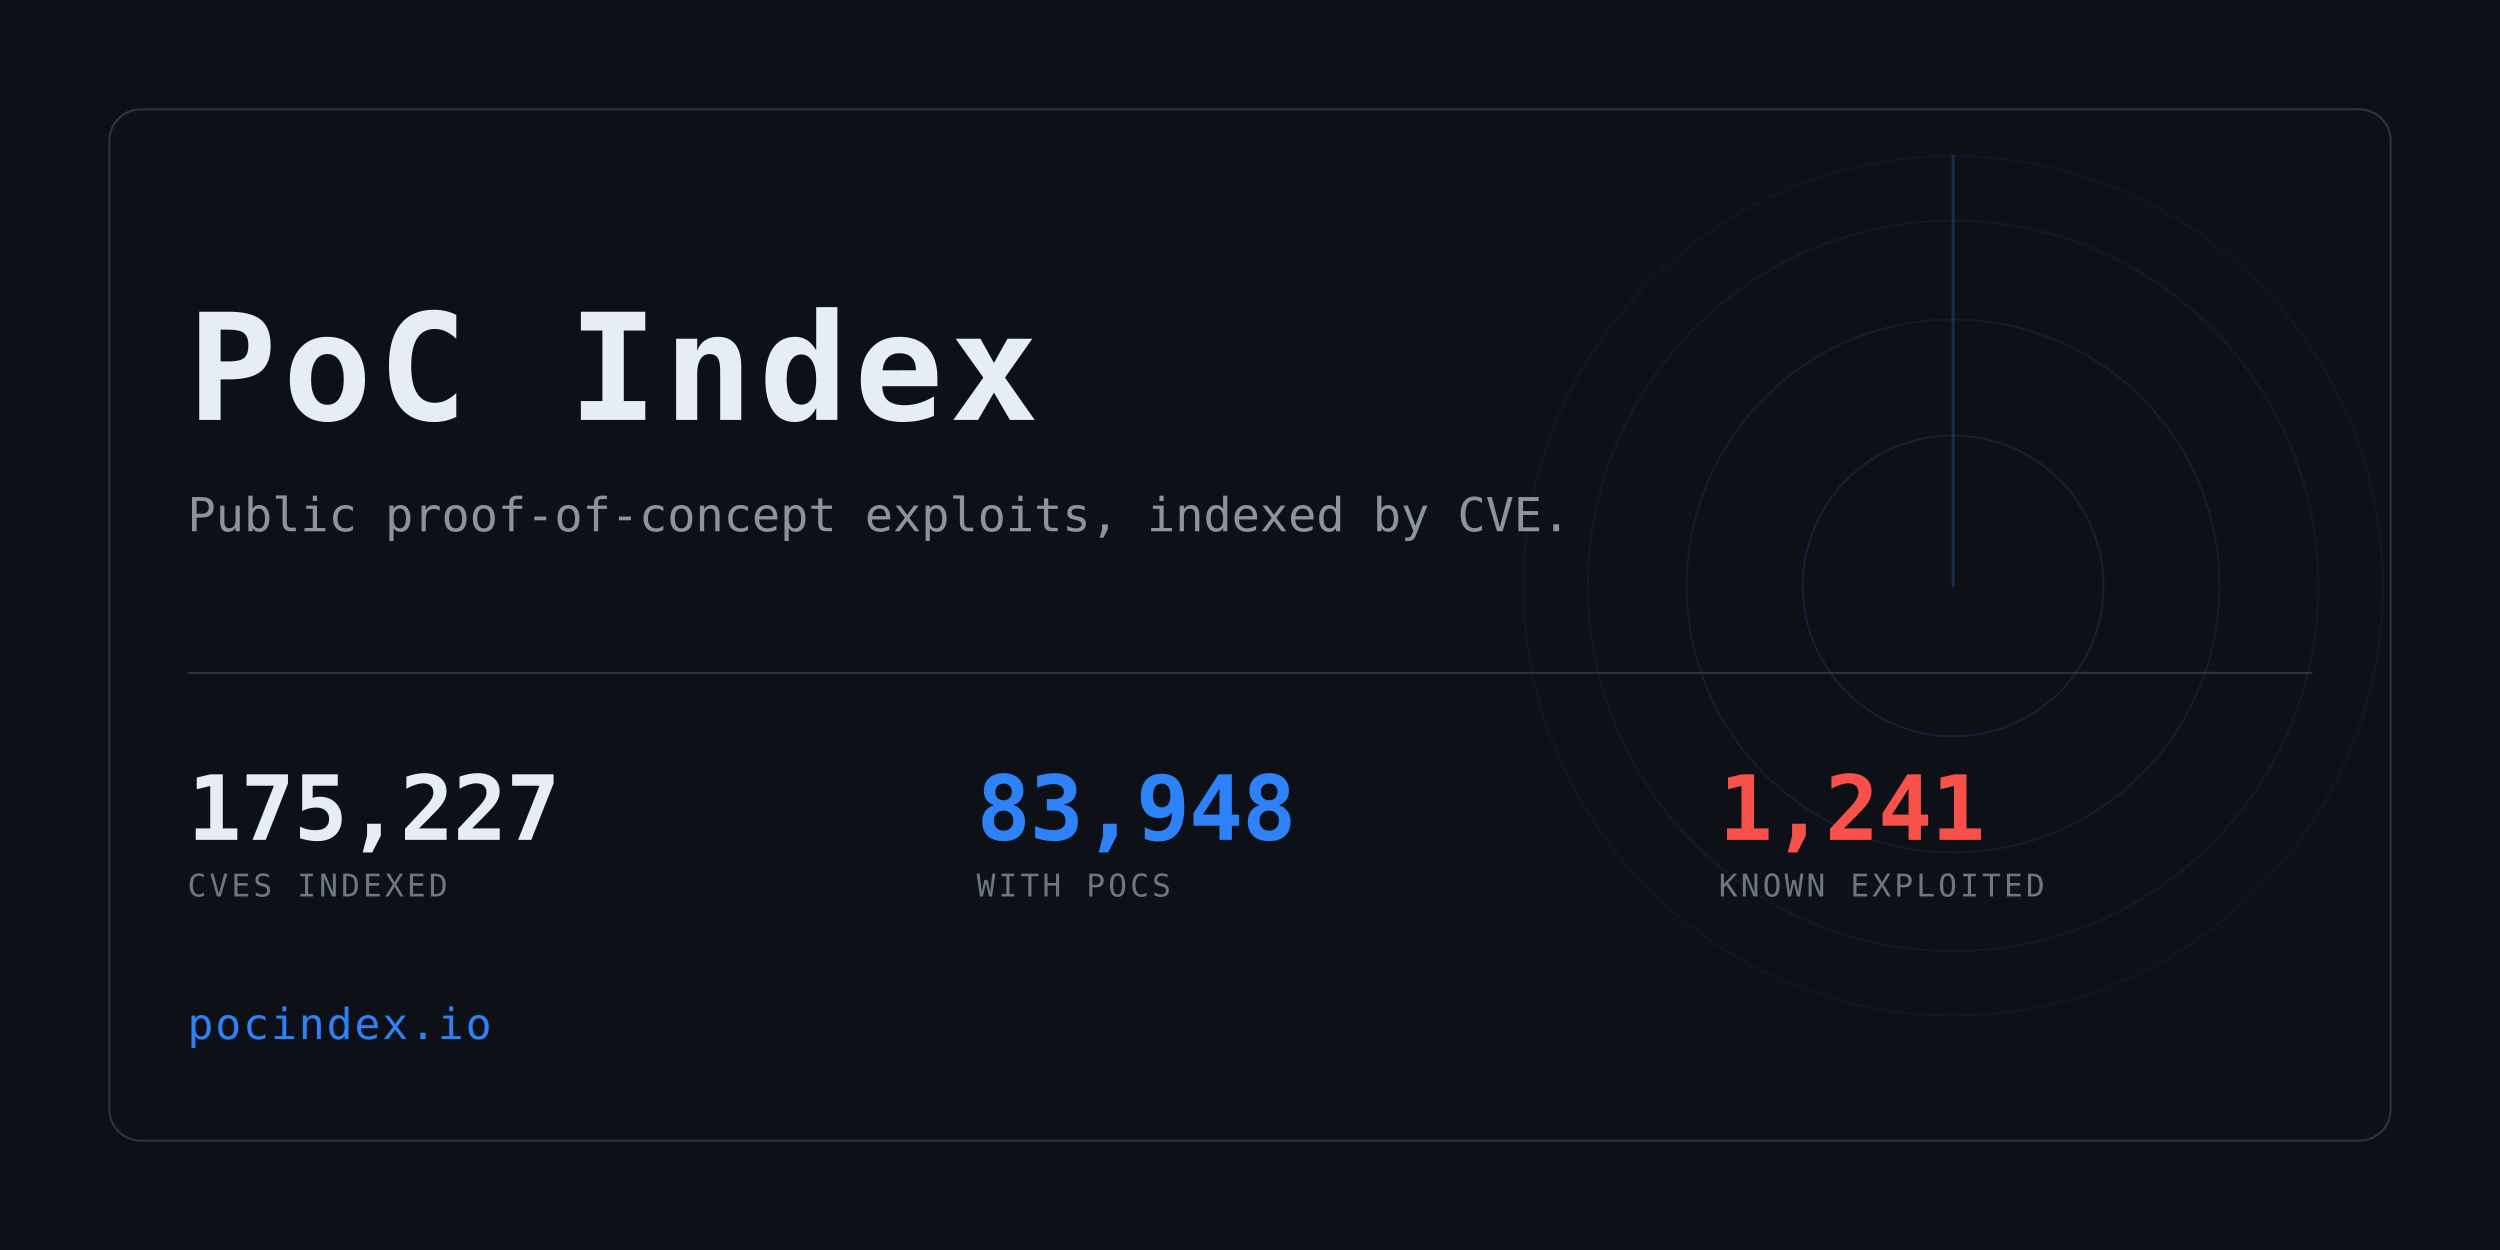
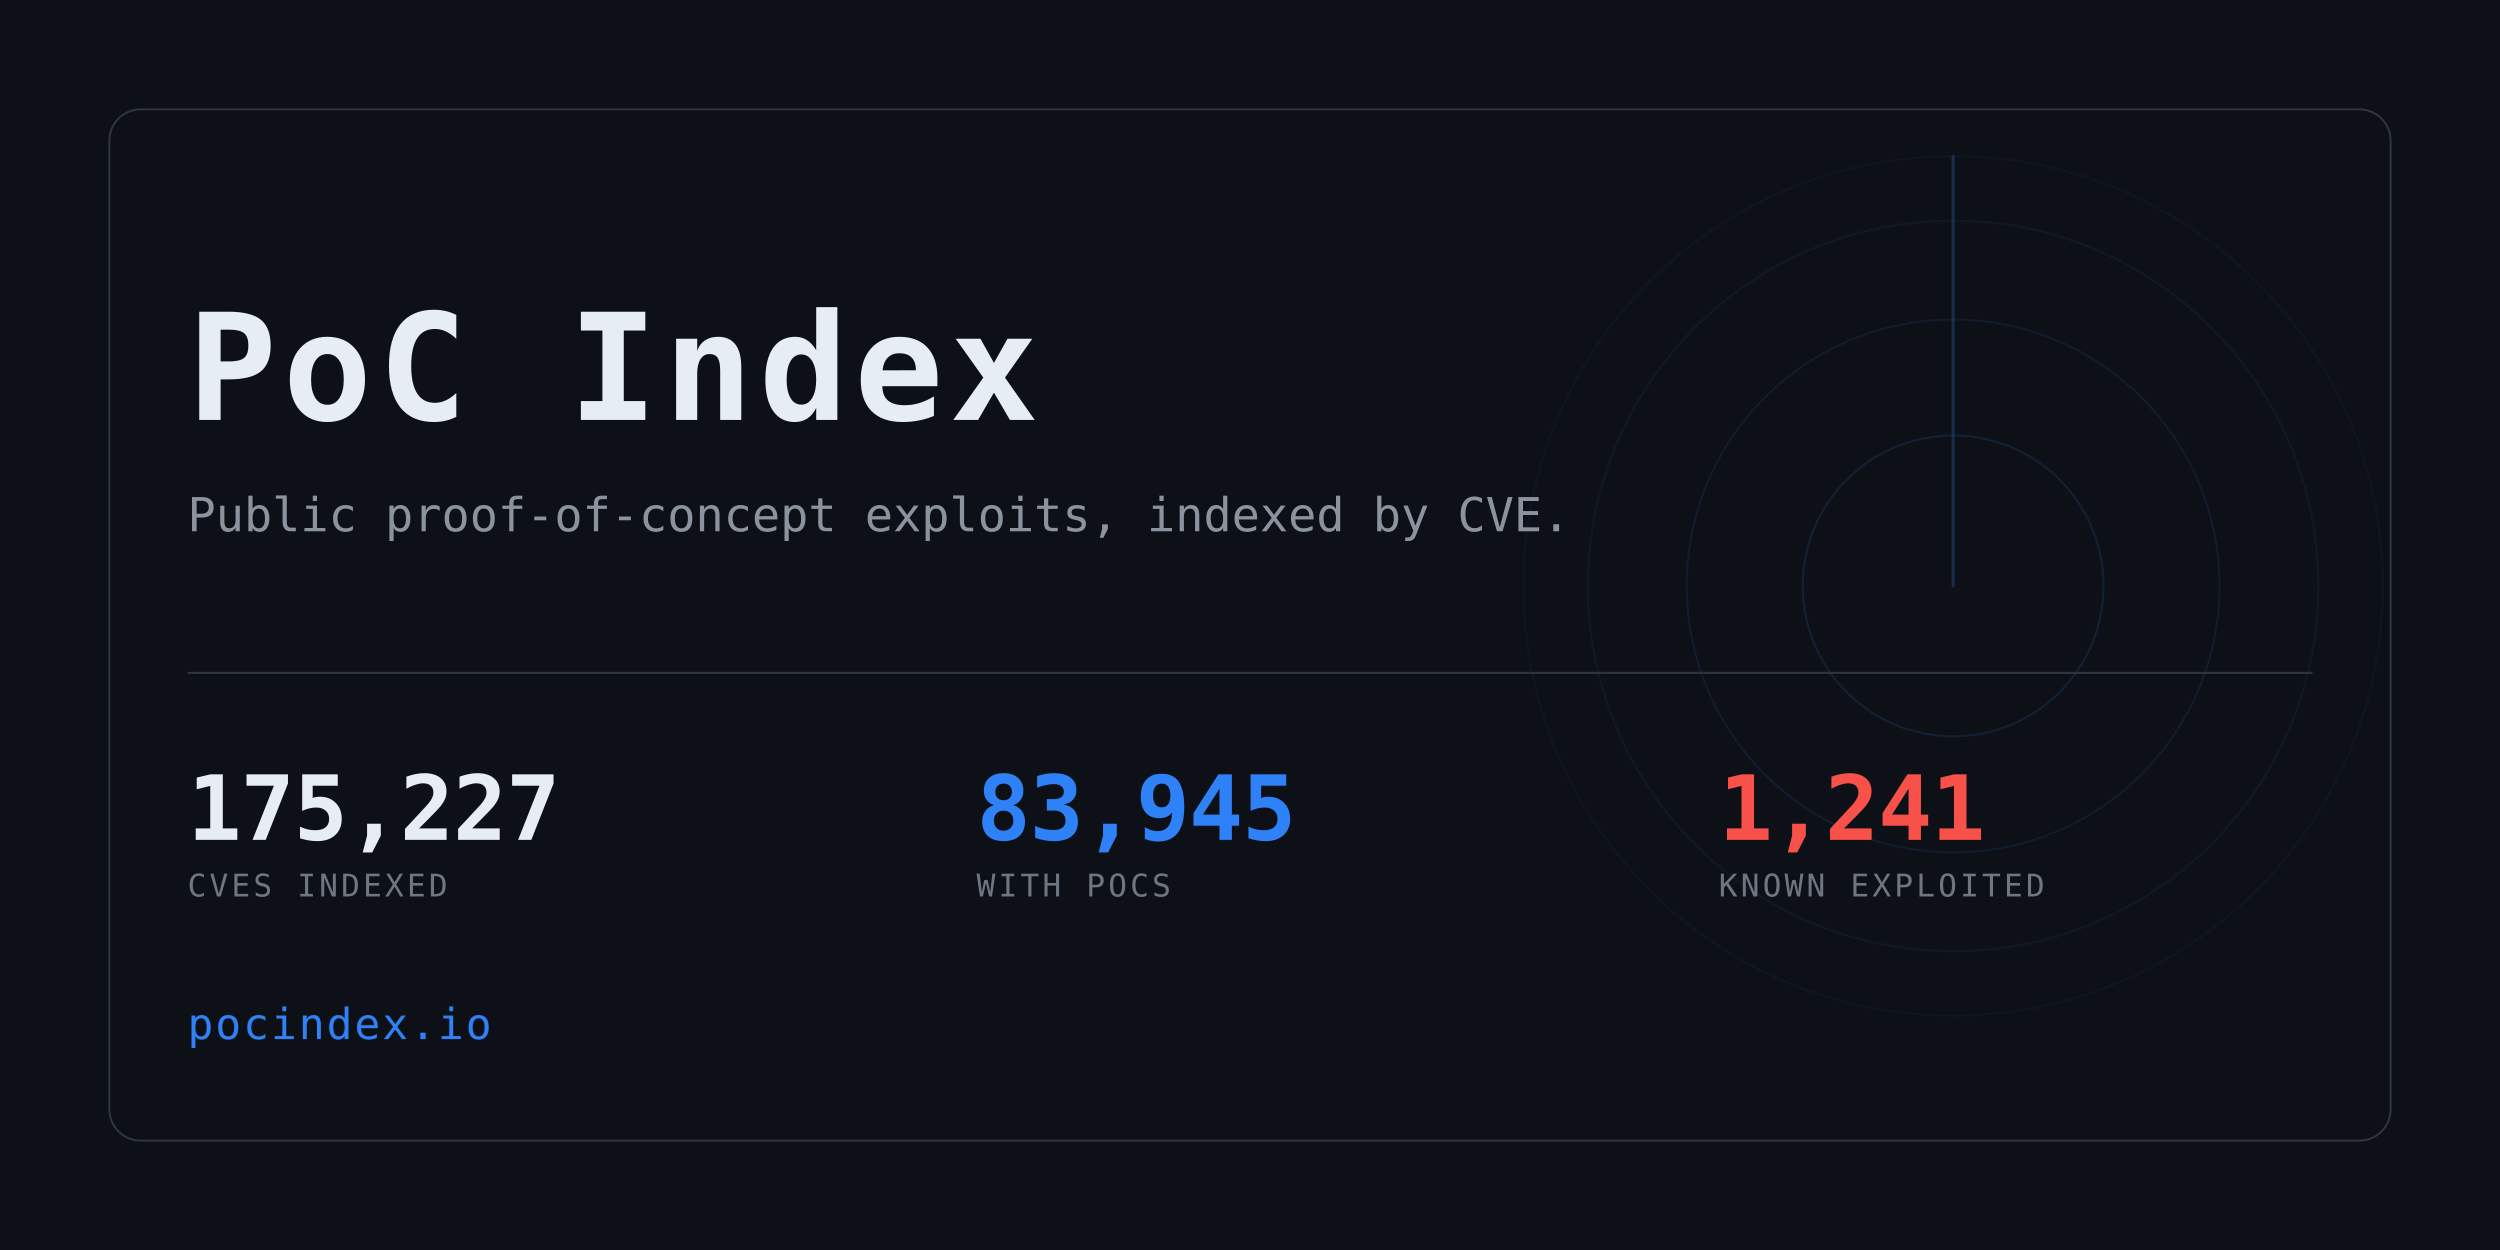
<svg xmlns="http://www.w3.org/2000/svg" width="1280" height="640" viewBox="0 0 1280 640" role="img" aria-label="PoC Index">
  <clipPath id="card">
    <rect x="56" y="56" width="1168" height="528" rx="16" />
  </clipPath>
  <rect width="1280" height="640" fill="#0d1117" />
  <g clip-path="url(#card)" opacity="0.6">
    <g>
      <circle cx="1000" cy="300" r="77.0" fill="none" stroke="#2f81f7" stroke-width="1" opacity="0.234" />
      <circle cx="1000" cy="300" r="136.4" fill="none" stroke="#2f81f7" stroke-width="1" opacity="0.169" />
      <circle cx="1000" cy="300" r="187.0" fill="none" stroke="#2f81f7" stroke-width="1" opacity="0.117" />
      <circle cx="1000" cy="300" r="220.0" fill="none" stroke="#2f81f7" stroke-width="1" opacity="0.078" />
      <line x1="1000" y1="300" x2="1000" y2="80.0" stroke="#2f81f7" stroke-width="1.5" stroke-linecap="round" opacity="0.416">
        <animateTransform attributeName="transform" type="rotate" from="0 1000 300" to="360 1000 300" dur="8s" repeatCount="indefinite" />
      </line>
    </g>
  </g>
  <rect x="56" y="56" width="1168" height="528" rx="16" fill="none" stroke="#30363d" />
  <text x="96" y="215" font-family="ui-monospace,SFMono-Regular,Menlo,Consolas,monospace" font-size="76" font-weight="700" fill="#e6edf3" letter-spacing="3">PoC Index</text>
  <text x="96" y="272" font-family="ui-monospace,SFMono-Regular,Menlo,Consolas,monospace" font-size="24" fill="#8b949e">
    Public proof-of-concept exploits, indexed by CVE.</text>
  <rect x="96" y="344" width="1088" height="1" fill="#30363d" />
  <text x="96" y="430" font-family="ui-monospace,SFMono-Regular,Menlo,Consolas,monospace" font-size="46" font-weight="700" fill="#e6edf3" letter-spacing="-0.5">175,227</text>
  <text x="96" y="459" font-family="ui-monospace,SFMono-Regular,Menlo,Consolas,monospace" font-size="16" fill="#6e7681" letter-spacing="1.6">CVES INDEXED</text>
-   <text x="500" y="430" font-family="ui-monospace,SFMono-Regular,Menlo,Consolas,monospace" font-size="46" font-weight="700" fill="#2f81f7" letter-spacing="-0.5">83,948</text>
+   <text x="500" y="430" font-family="ui-monospace,SFMono-Regular,Menlo,Consolas,monospace" font-size="46" font-weight="700" fill="#2f81f7" letter-spacing="-0.5">83,945</text>
  <text x="500" y="459" font-family="ui-monospace,SFMono-Regular,Menlo,Consolas,monospace" font-size="16" fill="#6e7681" letter-spacing="1.6">WITH POCS</text>
  <text x="880" y="430" font-family="ui-monospace,SFMono-Regular,Menlo,Consolas,monospace" font-size="46" font-weight="700" fill="#f85149" letter-spacing="-0.5">1,241</text>
  <text x="880" y="459" font-family="ui-monospace,SFMono-Regular,Menlo,Consolas,monospace" font-size="16" fill="#6e7681" letter-spacing="1.6">KNOWN EXPLOITED</text>
  <text x="96" y="532" font-family="ui-monospace,SFMono-Regular,Menlo,Consolas,monospace" font-size="22" fill="#2f81f7" letter-spacing="1">pocindex.io</text>
</svg>
